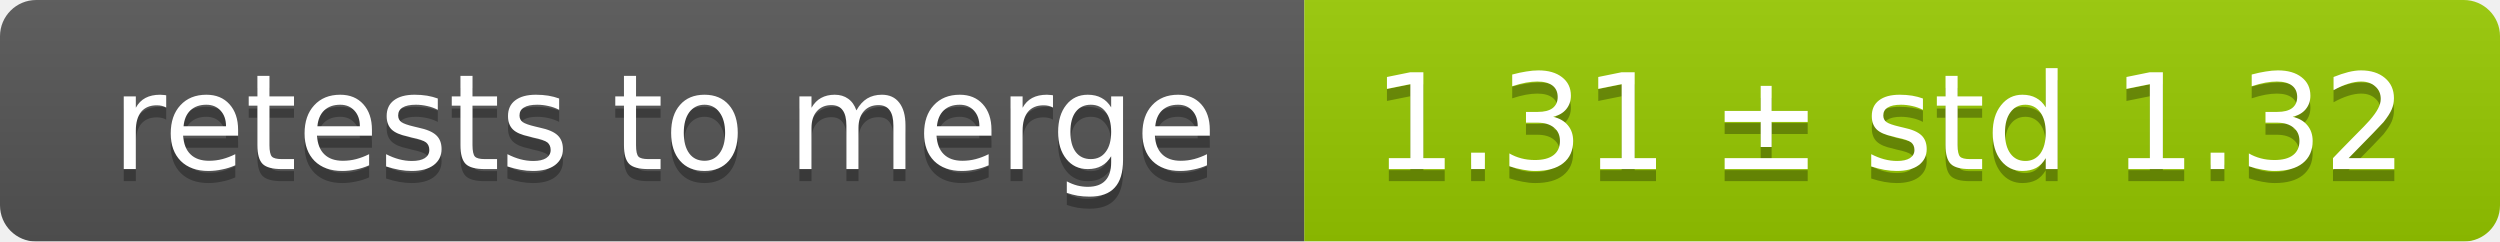
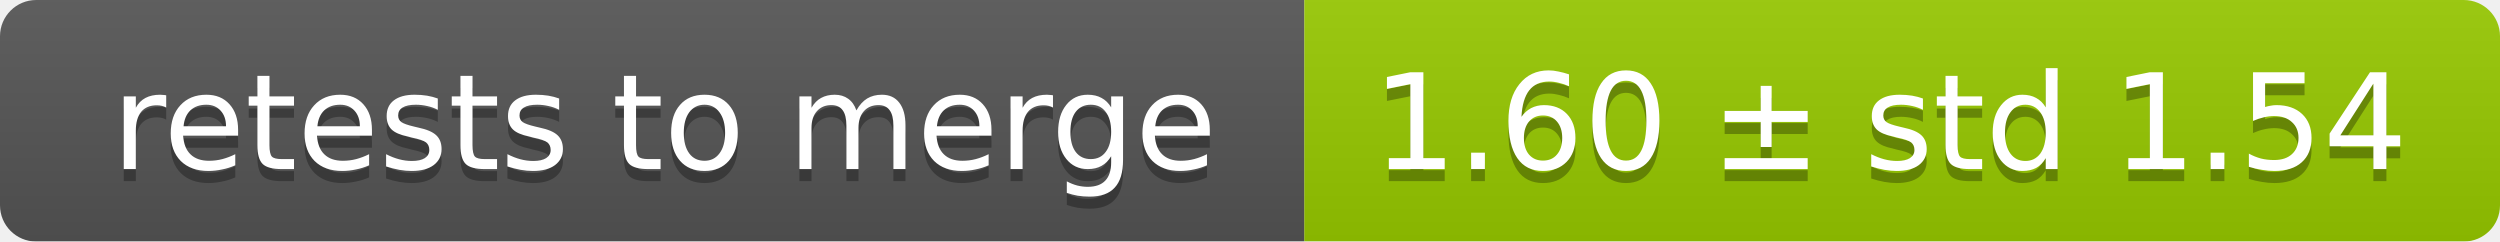
<svg xmlns="http://www.w3.org/2000/svg" width="207" height="20">
  <linearGradient id="smooth" x2="0" y2="100%">
    <stop offset="0" stop-color="#bbb" stop-opacity=".1" />
    <stop offset="1" stop-opacity=".1" />
  </linearGradient>
  <mask id="round">
    <rect width="207" height="20" rx="3" fill="#fff" />
  </mask>
  <g mask="url(#round)">
    <rect width="108" height="20" fill="#555" />
    <rect x="108" width="99" height="20" fill="#97ca00" />
    <rect width="207" height="20" fill="url(#smooth)" />
  </g>
  <g fill="#fff" text-anchor="middle" font-family="DejaVu Sans,Verdana,Geneva,sans-serif" font-size="11">
    <text x="55" y="15" fill="#010101" fill-opacity=".3">retests to merge</text>
    <text x="55" y="14">retests to merge</text>
-     <text x="156.5" y="15" fill="#010101" fill-opacity=".3">1.31 ± std 1.32</text>
-     <text x="156.5" y="14">1.31 ± std 1.32</text>
+     <text x="156.5" y="15" fill="#010101" fill-opacity=".3">1.60 ± std 1.54</text>
+     <text x="156.5" y="14">1.60 ± std 1.54</text>
  </g>
</svg>
